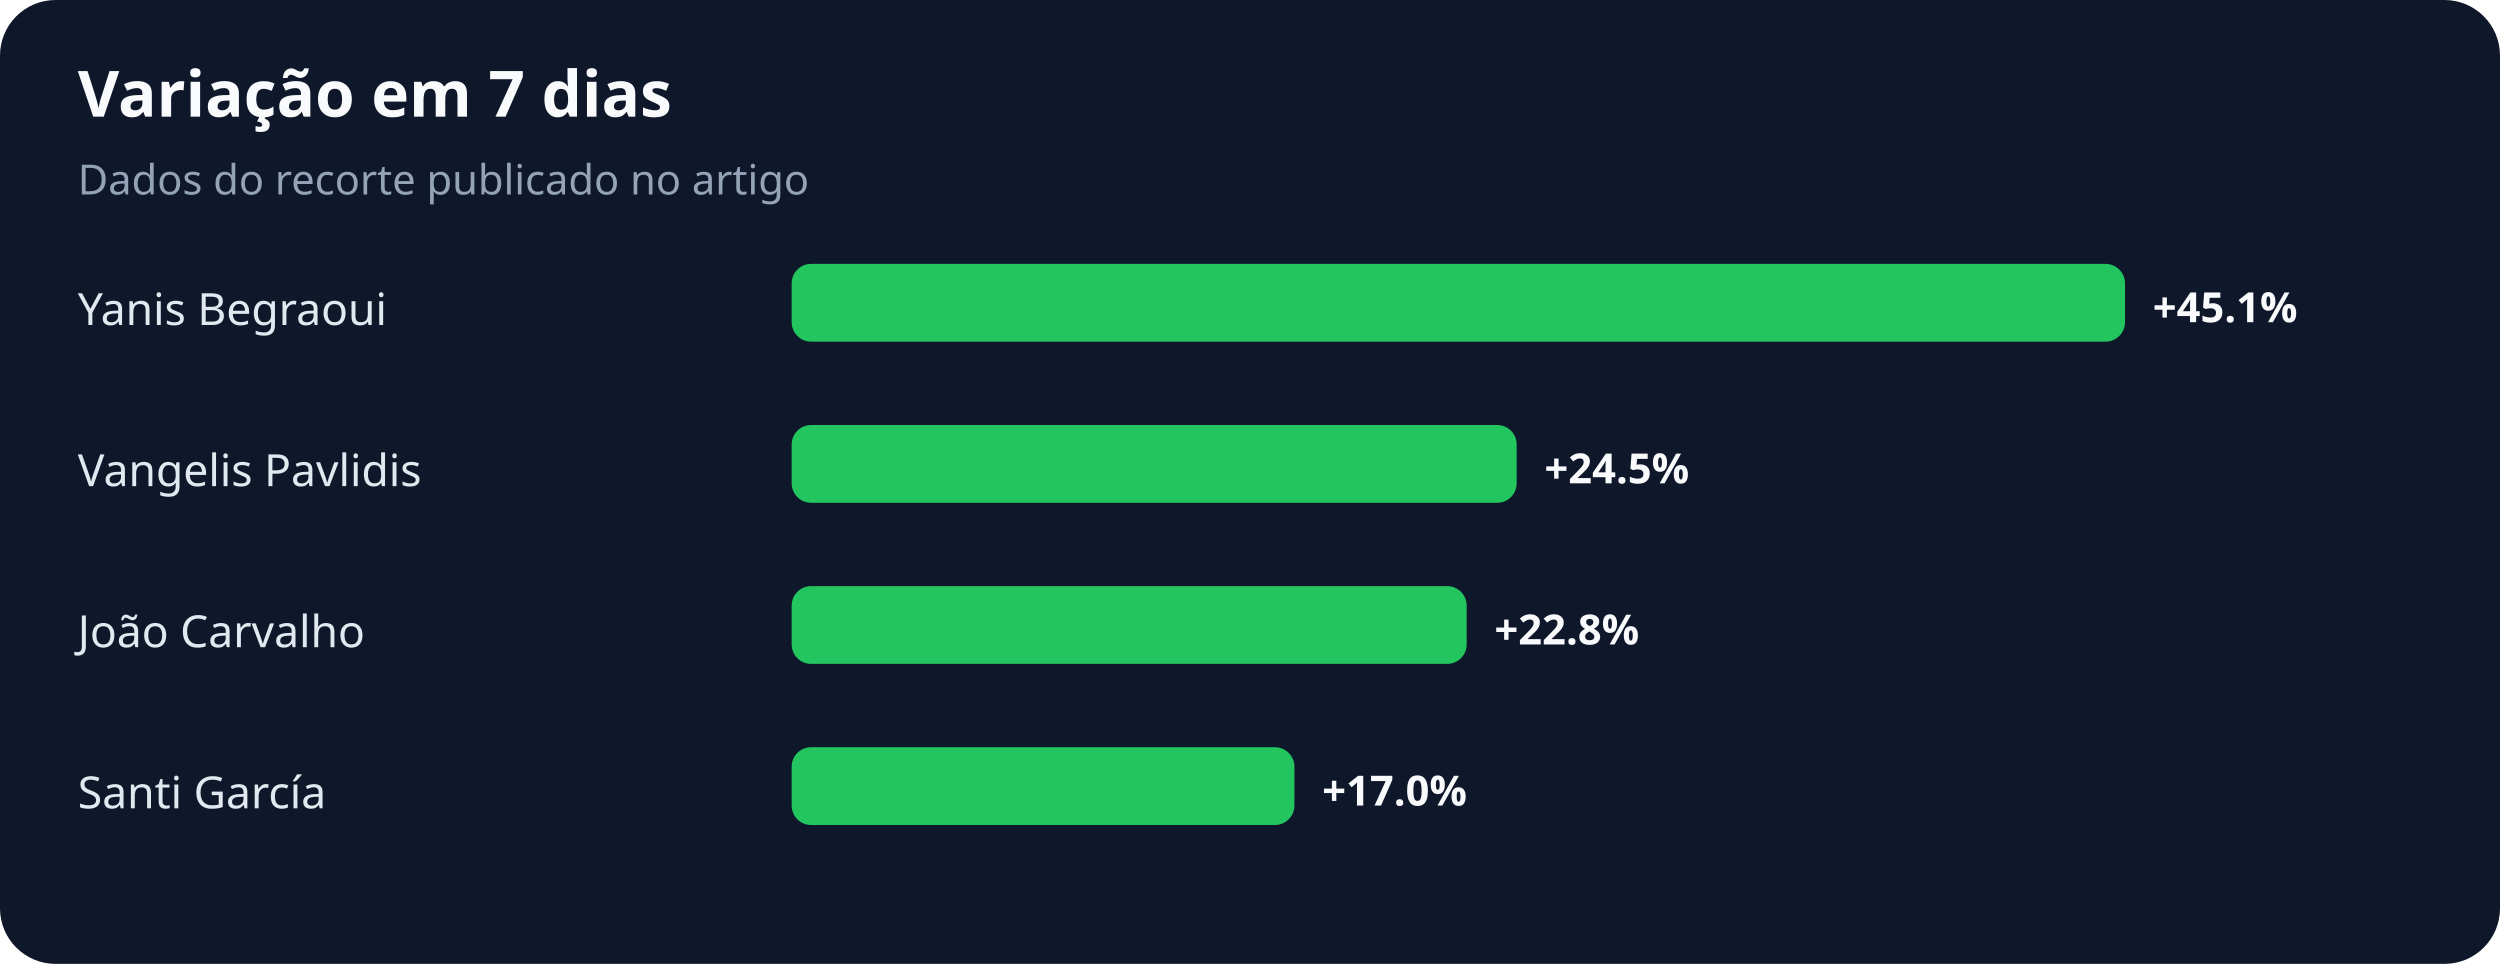
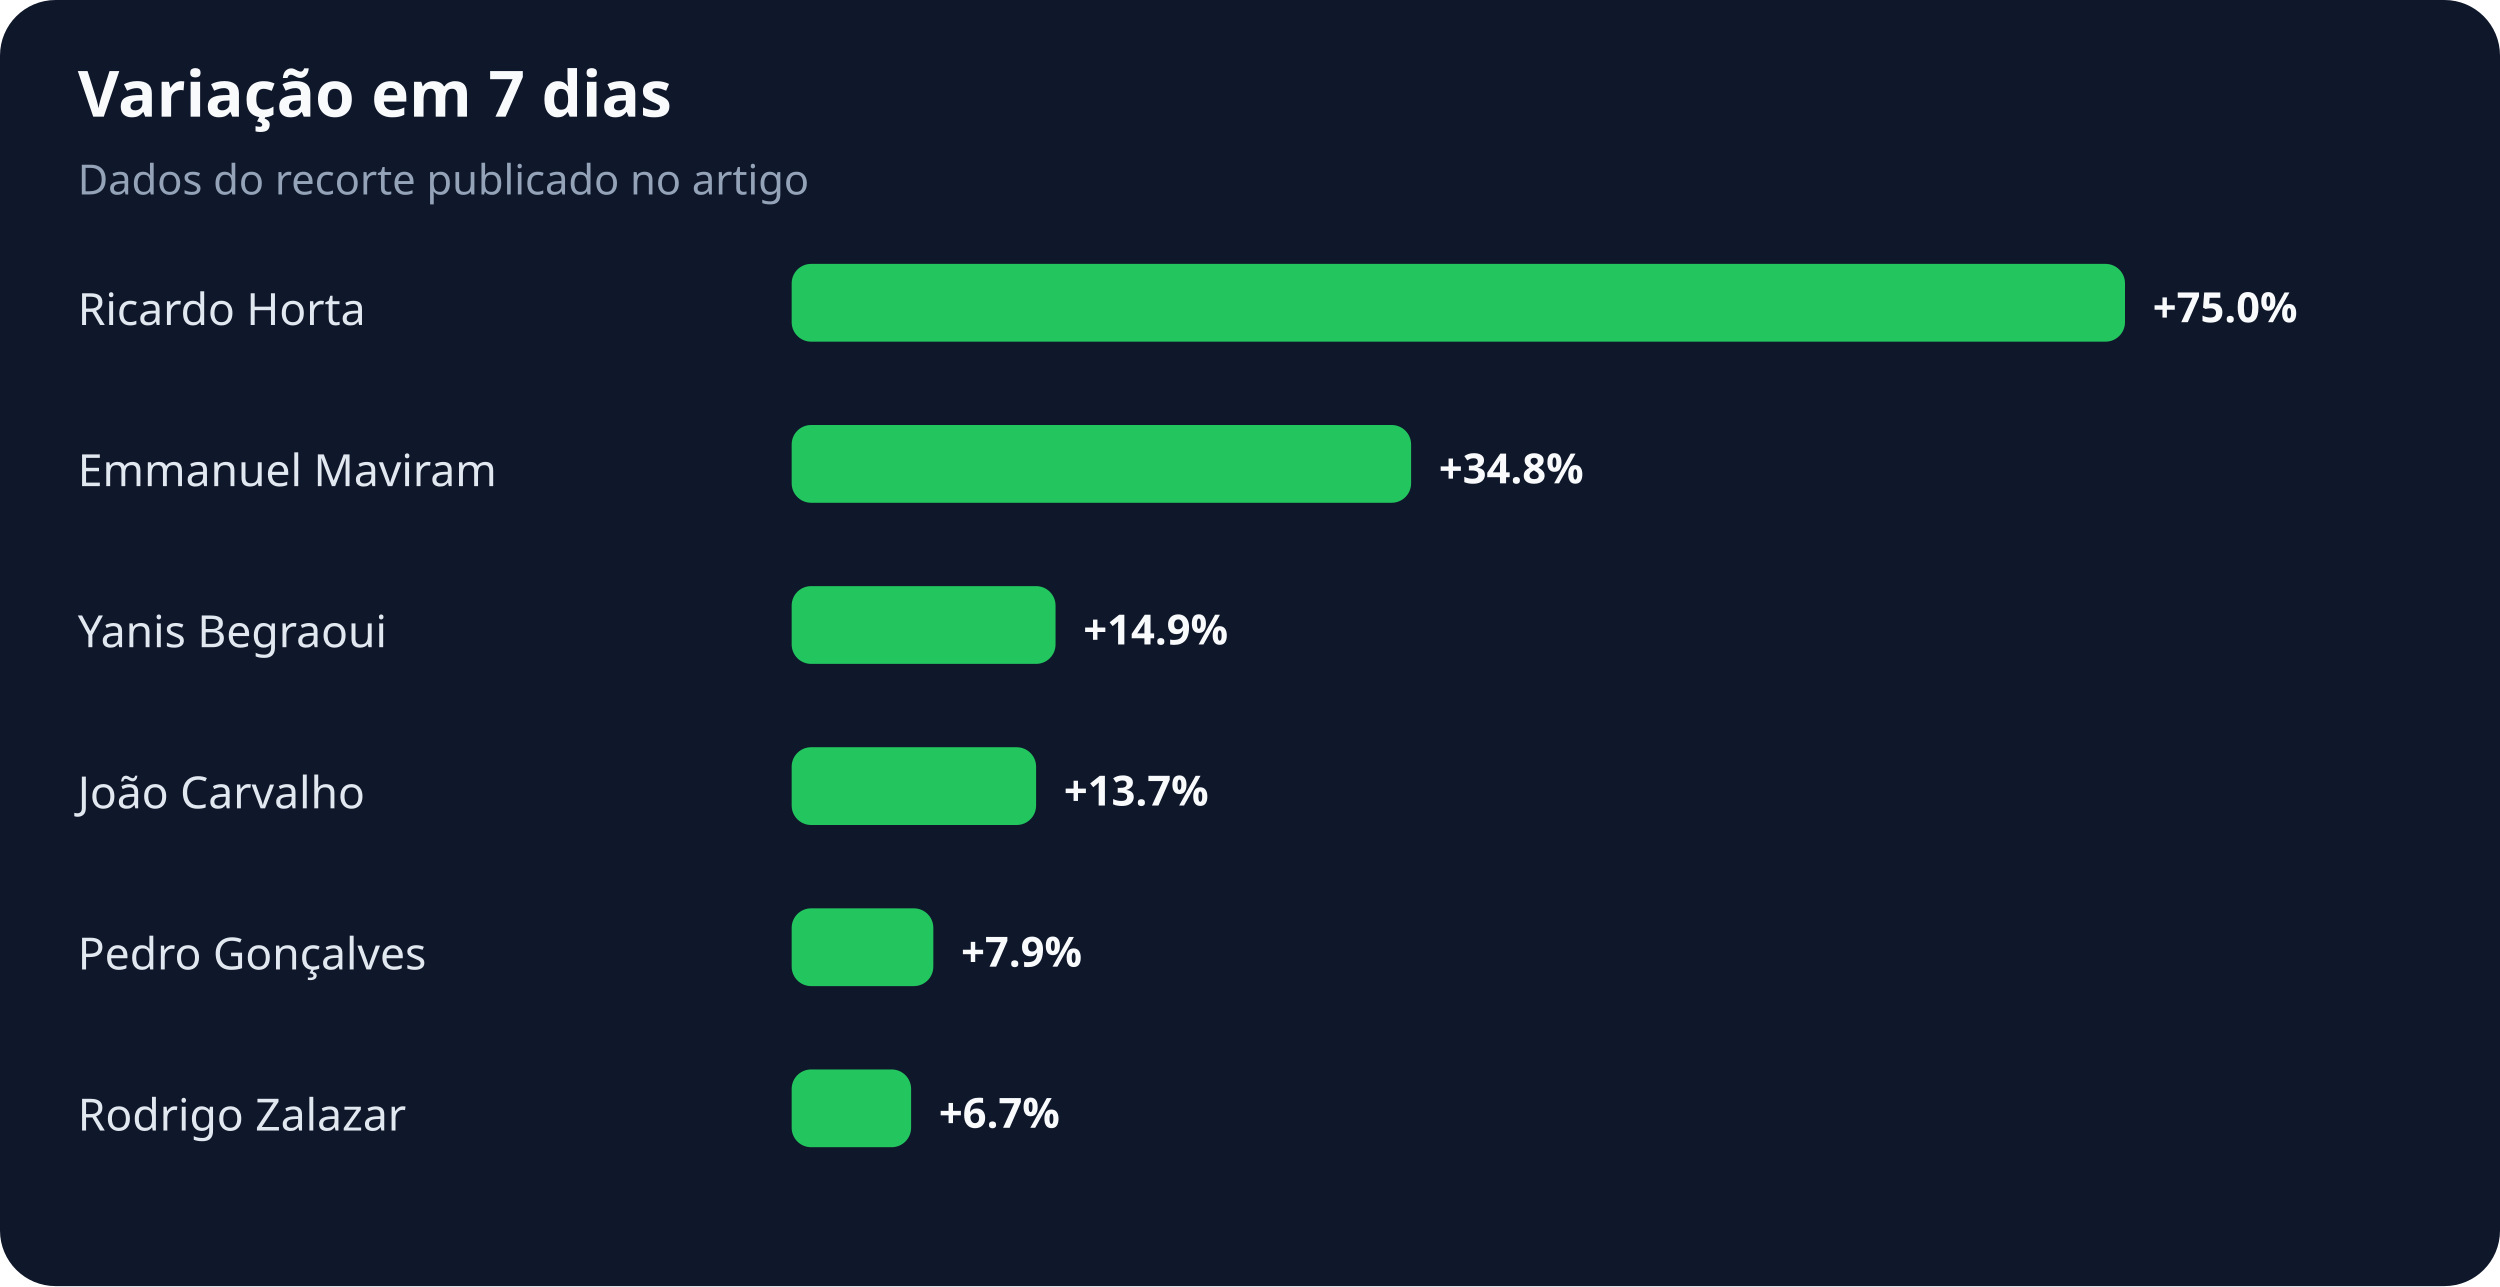
- <svg xmlns="http://www.w3.org/2000/svg" width="900" height="347" viewBox="0 0 900 347" role="img" aria-labelledby="title desc">
+ <svg xmlns="http://www.w3.org/2000/svg" width="900" height="463" viewBox="0 0 900 463" role="img" aria-labelledby="title desc">
  <rect width="100%" height="100%" rx="20" fill="#0f172a" />
  <text x="28" y="42" fill="#f8fafc" font-family="system-ui,sans-serif" font-size="23" font-weight="700">Variação em 7 dias</text>
  <text x="28" y="70" fill="#94a3b8" font-family="system-ui,sans-serif" font-size="15">Dados do recorte publicado no artigo</text>
-   <text x="28" y="117" fill="#e2e8f0" font-family="system-ui,sans-serif" font-size="16">Yanis Begraoui</text>
+   <text x="28" y="117" fill="#e2e8f0" font-family="system-ui,sans-serif" font-size="16">Ricardo Horta</text>
  <rect x="285" y="95" width="480" height="28" rx="7" fill="#22c55e" />
-   <text x="775" y="116" fill="#f8fafc" font-family="system-ui,sans-serif" font-size="15" font-weight="700">+45.1%</text>
-   <text x="28" y="175" fill="#e2e8f0" font-family="system-ui,sans-serif" font-size="16">Vangelis Pavlidis</text>
-   <rect x="285" y="153" width="261" height="28" rx="7" fill="#22c55e" />
-   <text x="556" y="174" fill="#f8fafc" font-family="system-ui,sans-serif" font-size="15" font-weight="700">+24.5%</text>
-   <text x="28" y="233" fill="#e2e8f0" font-family="system-ui,sans-serif" font-size="16">João Carvalho</text>
-   <rect x="285" y="211" width="243" height="28" rx="7" fill="#22c55e" />
-   <text x="538" y="232" fill="#f8fafc" font-family="system-ui,sans-serif" font-size="15" font-weight="700">+22.8%</text>
-   <text x="28" y="291" fill="#e2e8f0" font-family="system-ui,sans-serif" font-size="16">Santi García</text>
-   <rect x="285" y="269" width="181" height="28" rx="7" fill="#22c55e" />
-   <text x="476" y="290" fill="#f8fafc" font-family="system-ui,sans-serif" font-size="15" font-weight="700">+17.0%</text>
+   <text x="775" y="116" fill="#f8fafc" font-family="system-ui,sans-serif" font-size="15" font-weight="700">+75.0%</text>
+   <text x="28" y="175" fill="#e2e8f0" font-family="system-ui,sans-serif" font-size="16">Emmanuel Maviram</text>
+   <rect x="285" y="153" width="223" height="28" rx="7" fill="#22c55e" />
+   <text x="518" y="174" fill="#f8fafc" font-family="system-ui,sans-serif" font-size="15" font-weight="700">+34.8%</text>
+   <text x="28" y="233" fill="#e2e8f0" font-family="system-ui,sans-serif" font-size="16">Yanis Begraoui</text>
+   <rect x="285" y="211" width="95" height="28" rx="7" fill="#22c55e" />
+   <text x="390" y="232" fill="#f8fafc" font-family="system-ui,sans-serif" font-size="15" font-weight="700">+14.9%</text>
+   <text x="28" y="291" fill="#e2e8f0" font-family="system-ui,sans-serif" font-size="16">João Carvalho</text>
+   <rect x="285" y="269" width="88" height="28" rx="7" fill="#22c55e" />
+   <text x="383" y="290" fill="#f8fafc" font-family="system-ui,sans-serif" font-size="15" font-weight="700">+13.7%</text>
+   <text x="28" y="349" fill="#e2e8f0" font-family="system-ui,sans-serif" font-size="16">Pedro Gonçalves</text>
+   <rect x="285" y="327" width="51" height="28" rx="7" fill="#22c55e" />
+   <text x="346" y="348" fill="#f8fafc" font-family="system-ui,sans-serif" font-size="15" font-weight="700">+7.9%</text>
+   <text x="28" y="407" fill="#e2e8f0" font-family="system-ui,sans-serif" font-size="16">Rodrigo Zalazar</text>
+   <rect x="285" y="385" width="43" height="28" rx="7" fill="#22c55e" />
+   <text x="338" y="406" fill="#f8fafc" font-family="system-ui,sans-serif" font-size="15" font-weight="700">+6.7%</text>
</svg>
